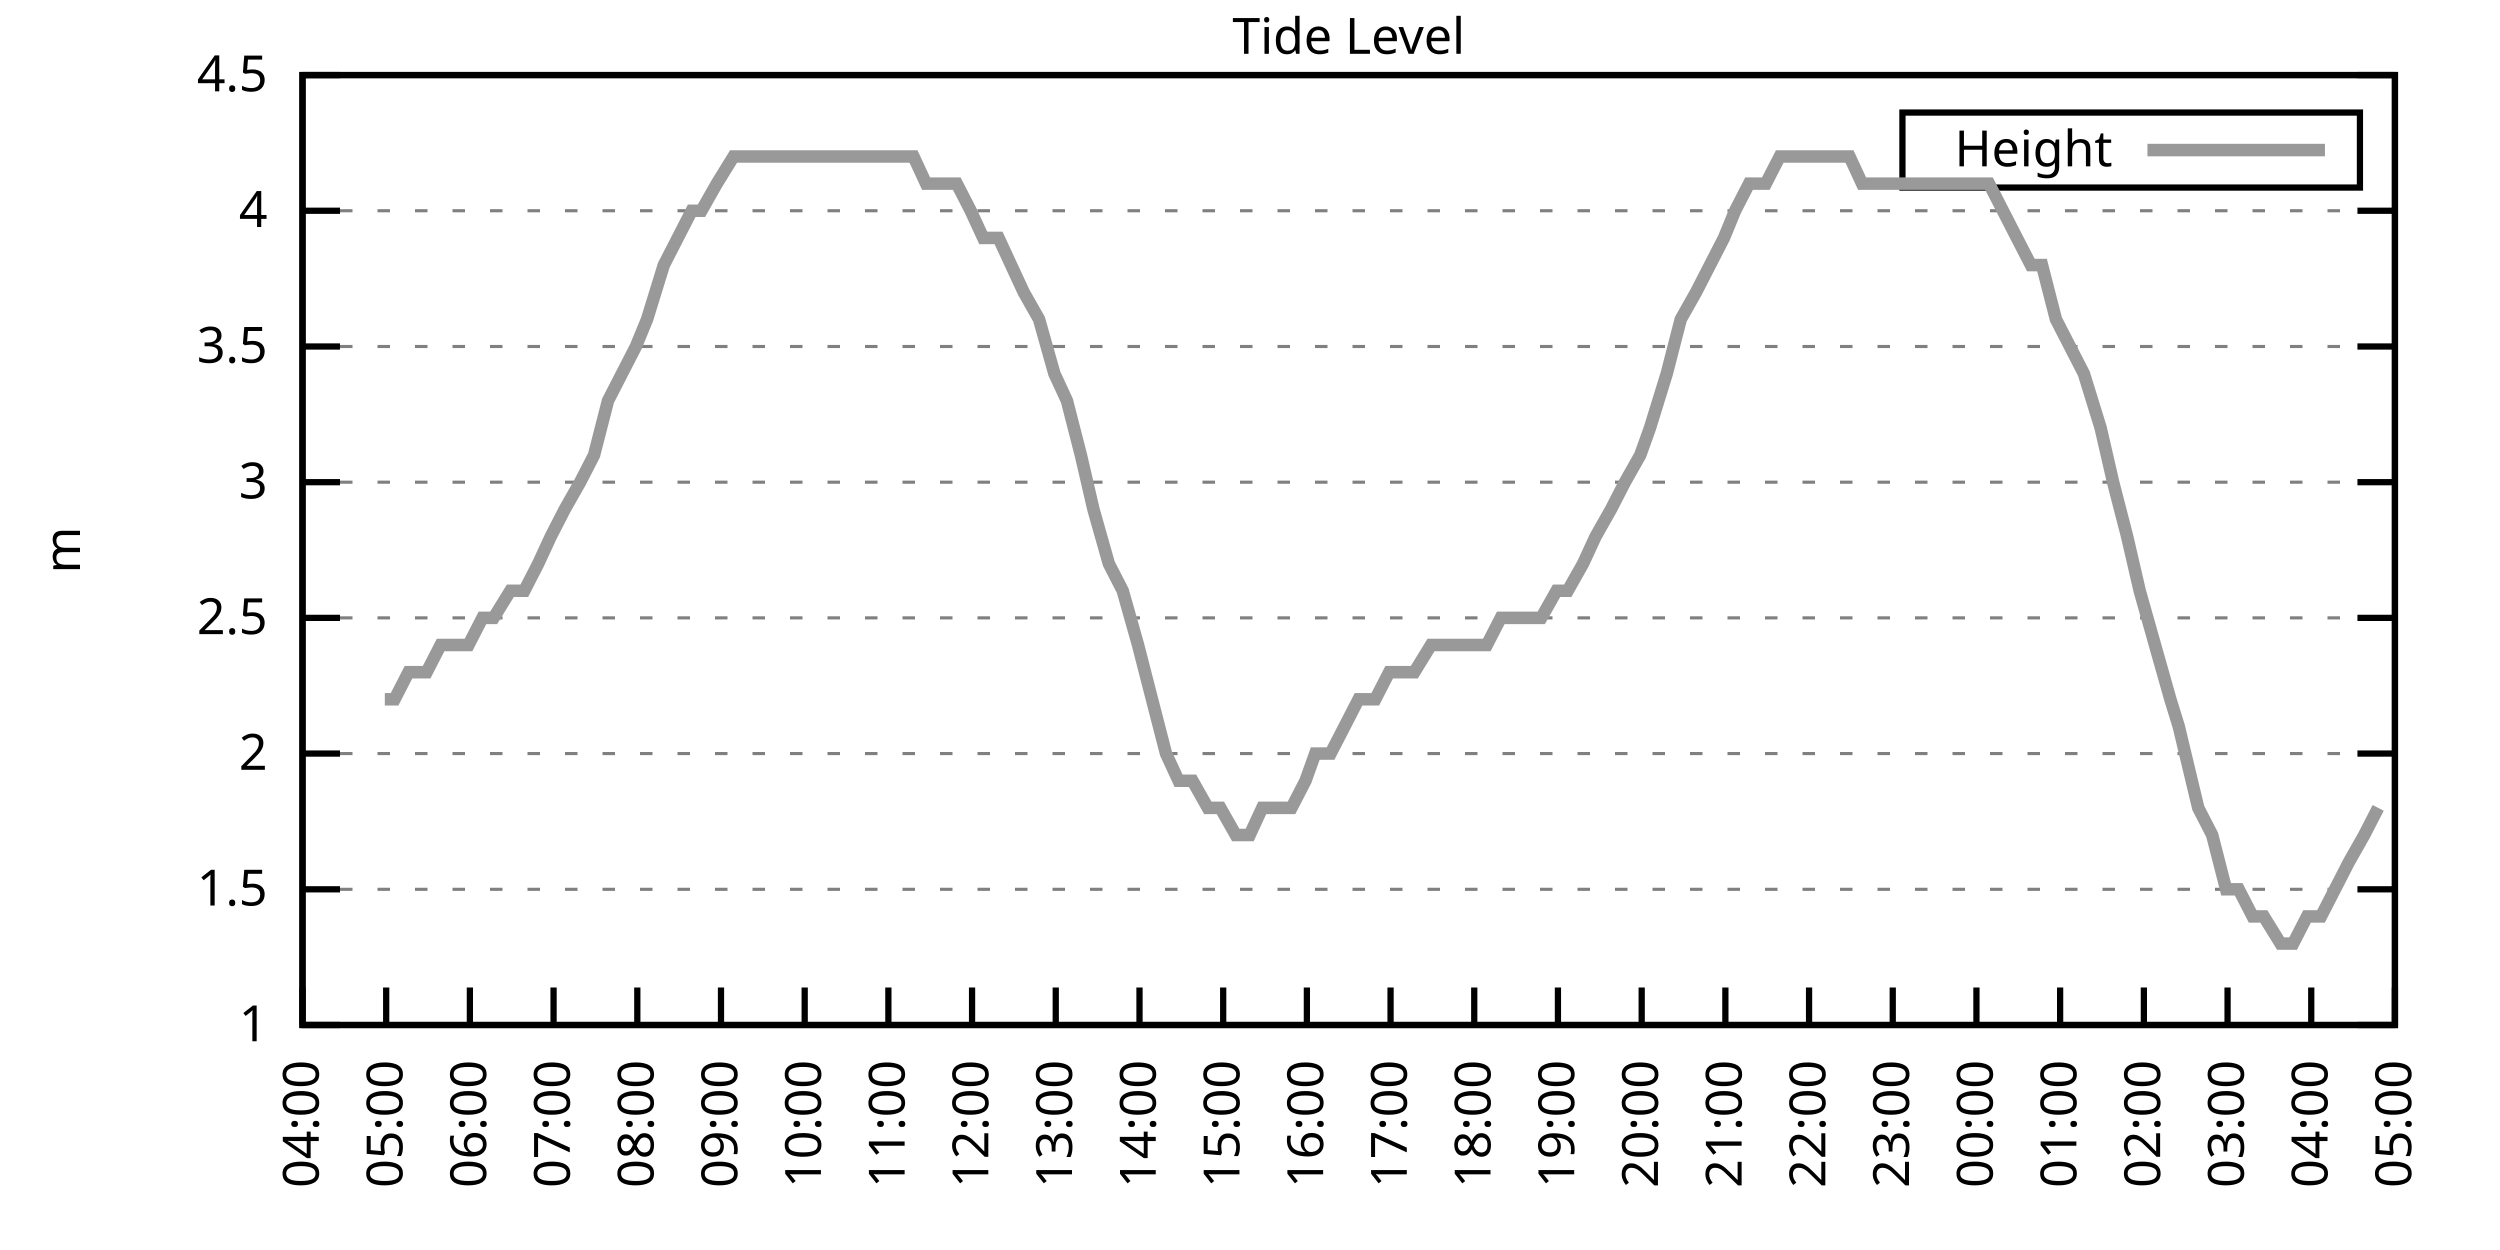
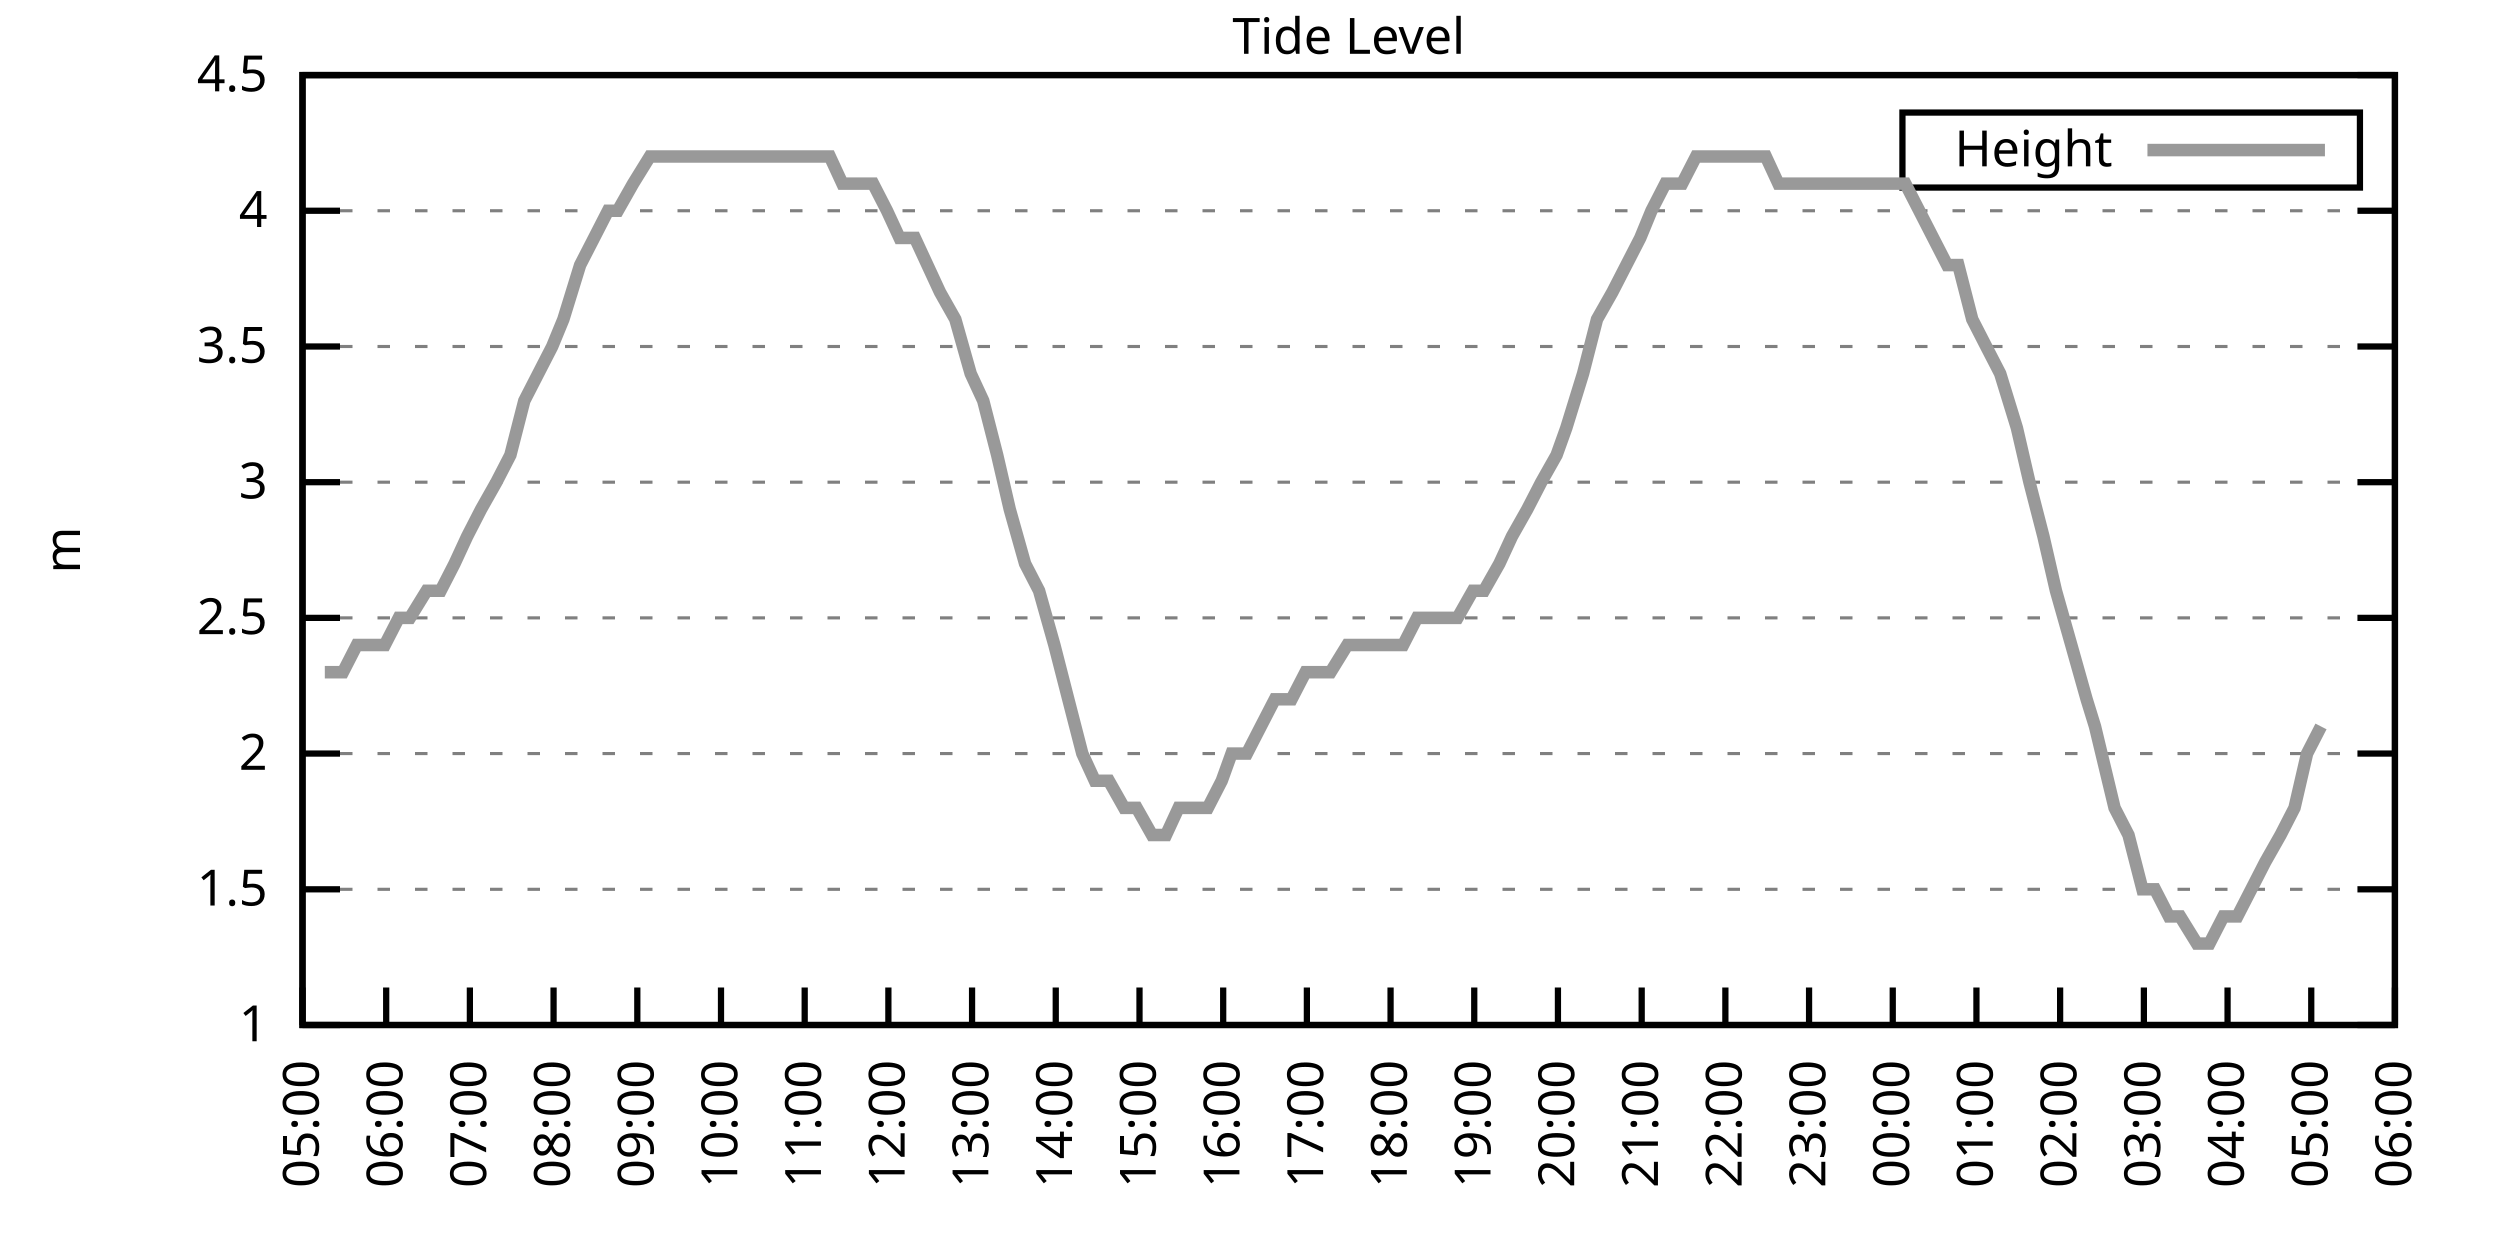
<svg xmlns="http://www.w3.org/2000/svg" xmlns:xlink="http://www.w3.org/1999/xlink" width="400" height="200" viewBox="0 0 400 200">
  <g id="gnuplot_canvas">
    <rect x="0" y="0" width="400" height="200" fill="none" />
    <defs>
      <circle id="gpDot" r="0.5" stroke-width="0.5" stroke="currentColor" />
      <path id="gpPt0" stroke-width="0.333" stroke="currentColor" d="M-1,0 h2 M0,-1 v2" />
      <path id="gpPt1" stroke-width="0.333" stroke="currentColor" d="M-1,-1 L1,1 M1,-1 L-1,1" />
      <path id="gpPt2" stroke-width="0.333" stroke="currentColor" d="M-1,0 L1,0 M0,-1 L0,1 M-1,-1 L1,1 M-1,1 L1,-1" />
      <rect id="gpPt3" stroke-width="0.333" stroke="currentColor" x="-1" y="-1" width="2" height="2" />
      <rect id="gpPt4" stroke-width="0.333" stroke="currentColor" fill="currentColor" x="-1" y="-1" width="2" height="2" />
      <circle id="gpPt5" stroke-width="0.333" stroke="currentColor" cx="0" cy="0" r="1" />
      <use xlink:href="#gpPt5" id="gpPt6" fill="currentColor" stroke="none" />
      <path id="gpPt7" stroke-width="0.333" stroke="currentColor" d="M0,-1.33 L-1.33,0.67 L1.33,0.67 z" />
      <use xlink:href="#gpPt7" id="gpPt8" fill="currentColor" stroke="none" />
      <use xlink:href="#gpPt7" id="gpPt9" stroke="currentColor" transform="rotate(180)" />
      <use xlink:href="#gpPt9" id="gpPt10" fill="currentColor" stroke="none" />
      <use xlink:href="#gpPt3" id="gpPt11" stroke="currentColor" transform="rotate(45)" />
      <use xlink:href="#gpPt11" id="gpPt12" fill="currentColor" stroke="none" />
      <path id="gpPt13" stroke-width="0.333" stroke="currentColor" d="M0,1.330 L1.265,0.411 L0.782,-1.067 L-0.782,-1.076 L-1.265,0.411 z" />
      <use xlink:href="#gpPt13" id="gpPt14" fill="currentColor" stroke="none" />
      <filter id="textbox" filterUnits="objectBoundingBox" x="0" y="0" height="1" width="1">
        <feFlood flood-color="white" flood-opacity="1" result="bgnd" />
        <feComposite in="SourceGraphic" in2="bgnd" operator="atop" />
      </filter>
      <filter id="greybox" filterUnits="objectBoundingBox" x="0" y="0" height="1" width="1">
        <feFlood flood-color="lightgrey" flood-opacity="1" result="grey" />
        <feComposite in="SourceGraphic" in2="grey" operator="atop" />
      </filter>
    </defs>
    <g fill="none" color="white" stroke="currentColor" stroke-width="1.00" stroke-linecap="butt" stroke-linejoin="miter">
</g>
    <g fill="none" color="black" stroke="currentColor" stroke-width="1.00" stroke-linecap="butt" stroke-linejoin="miter">
      <g stroke="none" shape-rendering="crispEdges">
        <polygon fill="rgb(255, 255, 255)" points="48.40,164.00 383.18,164.00 383.18,12.02 48.40,12.02 " />
      </g>
    </g>
    <g fill="none" color="black" stroke="currentColor" stroke-width="1.00" stroke-linecap="butt" stroke-linejoin="miter">
</g>
    <g fill="none" color="black" stroke="black" stroke-width="0.50" stroke-linecap="butt" stroke-linejoin="miter">
</g>
    <g fill="none" color="gray" stroke="currentColor" stroke-width="0.50" stroke-linecap="butt" stroke-linejoin="miter">
      <path stroke="gray" stroke-dasharray="2,4" class="gridline" d="M48.40,164.00 L383.19,164.00  " />
    </g>
    <g fill="none" color="gray" stroke="gray" stroke-width="1.00" stroke-linecap="butt" stroke-linejoin="miter">
</g>
    <g fill="none" color="black" stroke="currentColor" stroke-width="1.00" stroke-linecap="butt" stroke-linejoin="miter">
      <path stroke="black" d="M48.40,164.00 L54.40,164.00 M383.19,164.00 L377.19,164.00  " />
      <g transform="translate(42.80,166.60)" stroke="none" fill="black" font-family="Sans" font-size="8.00" text-anchor="end">
        <text>
          <tspan font-family="Sans"> 1</tspan>
        </text>
      </g>
    </g>
    <g fill="none" color="black" stroke="currentColor" stroke-width="1.00" stroke-linecap="butt" stroke-linejoin="miter">
</g>
    <g fill="none" color="black" stroke="black" stroke-width="0.50" stroke-linecap="butt" stroke-linejoin="miter">
</g>
    <g fill="none" color="gray" stroke="currentColor" stroke-width="0.50" stroke-linecap="butt" stroke-linejoin="miter">
      <path stroke="gray" stroke-dasharray="2,4" class="gridline" d="M48.40,142.29 L383.19,142.29  " />
    </g>
    <g fill="none" color="gray" stroke="gray" stroke-width="1.00" stroke-linecap="butt" stroke-linejoin="miter">
</g>
    <g fill="none" color="black" stroke="currentColor" stroke-width="1.00" stroke-linecap="butt" stroke-linejoin="miter">
      <path stroke="black" d="M48.40,142.29 L54.40,142.29 M383.19,142.29 L377.19,142.29  " />
      <g transform="translate(42.80,144.89)" stroke="none" fill="black" font-family="Sans" font-size="8.00" text-anchor="end">
        <text>
          <tspan font-family="Sans"> 1.5</tspan>
        </text>
      </g>
    </g>
    <g fill="none" color="black" stroke="currentColor" stroke-width="1.00" stroke-linecap="butt" stroke-linejoin="miter">
</g>
    <g fill="none" color="black" stroke="black" stroke-width="0.50" stroke-linecap="butt" stroke-linejoin="miter">
</g>
    <g fill="none" color="gray" stroke="currentColor" stroke-width="0.50" stroke-linecap="butt" stroke-linejoin="miter">
      <path stroke="gray" stroke-dasharray="2,4" class="gridline" d="M48.40,120.57 L383.19,120.57  " />
    </g>
    <g fill="none" color="gray" stroke="gray" stroke-width="1.00" stroke-linecap="butt" stroke-linejoin="miter">
</g>
    <g fill="none" color="black" stroke="currentColor" stroke-width="1.00" stroke-linecap="butt" stroke-linejoin="miter">
      <path stroke="black" d="M48.40,120.57 L54.40,120.57 M383.19,120.57 L377.19,120.57  " />
      <g transform="translate(42.80,123.17)" stroke="none" fill="black" font-family="Sans" font-size="8.00" text-anchor="end">
        <text>
          <tspan font-family="Sans"> 2</tspan>
        </text>
      </g>
    </g>
    <g fill="none" color="black" stroke="currentColor" stroke-width="1.00" stroke-linecap="butt" stroke-linejoin="miter">
</g>
    <g fill="none" color="black" stroke="black" stroke-width="0.50" stroke-linecap="butt" stroke-linejoin="miter">
</g>
    <g fill="none" color="gray" stroke="currentColor" stroke-width="0.50" stroke-linecap="butt" stroke-linejoin="miter">
      <path stroke="gray" stroke-dasharray="2,4" class="gridline" d="M48.40,98.86 L383.19,98.86  " />
    </g>
    <g fill="none" color="gray" stroke="gray" stroke-width="1.00" stroke-linecap="butt" stroke-linejoin="miter">
</g>
    <g fill="none" color="black" stroke="currentColor" stroke-width="1.00" stroke-linecap="butt" stroke-linejoin="miter">
      <path stroke="black" d="M48.40,98.86 L54.40,98.86 M383.19,98.86 L377.19,98.86  " />
      <g transform="translate(42.80,101.46)" stroke="none" fill="black" font-family="Sans" font-size="8.00" text-anchor="end">
        <text>
          <tspan font-family="Sans"> 2.5</tspan>
        </text>
      </g>
    </g>
    <g fill="none" color="black" stroke="currentColor" stroke-width="1.00" stroke-linecap="butt" stroke-linejoin="miter">
</g>
    <g fill="none" color="black" stroke="black" stroke-width="0.50" stroke-linecap="butt" stroke-linejoin="miter">
</g>
    <g fill="none" color="gray" stroke="currentColor" stroke-width="0.50" stroke-linecap="butt" stroke-linejoin="miter">
      <path stroke="gray" stroke-dasharray="2,4" class="gridline" d="M48.40,77.15 L383.19,77.15  " />
    </g>
    <g fill="none" color="gray" stroke="gray" stroke-width="1.00" stroke-linecap="butt" stroke-linejoin="miter">
</g>
    <g fill="none" color="black" stroke="currentColor" stroke-width="1.00" stroke-linecap="butt" stroke-linejoin="miter">
      <path stroke="black" d="M48.40,77.15 L54.40,77.15 M383.19,77.15 L377.19,77.15  " />
      <g transform="translate(42.80,79.75)" stroke="none" fill="black" font-family="Sans" font-size="8.00" text-anchor="end">
        <text>
          <tspan font-family="Sans"> 3</tspan>
        </text>
      </g>
    </g>
    <g fill="none" color="black" stroke="currentColor" stroke-width="1.00" stroke-linecap="butt" stroke-linejoin="miter">
</g>
    <g fill="none" color="black" stroke="black" stroke-width="0.50" stroke-linecap="butt" stroke-linejoin="miter">
</g>
    <g fill="none" color="gray" stroke="currentColor" stroke-width="0.50" stroke-linecap="butt" stroke-linejoin="miter">
      <path stroke="gray" stroke-dasharray="2,4" class="gridline" d="M48.40,55.44 L383.19,55.44  " />
    </g>
    <g fill="none" color="gray" stroke="gray" stroke-width="1.00" stroke-linecap="butt" stroke-linejoin="miter">
</g>
    <g fill="none" color="black" stroke="currentColor" stroke-width="1.00" stroke-linecap="butt" stroke-linejoin="miter">
      <path stroke="black" d="M48.40,55.44 L54.40,55.44 M383.19,55.44 L377.19,55.44  " />
      <g transform="translate(42.80,58.04)" stroke="none" fill="black" font-family="Sans" font-size="8.00" text-anchor="end">
        <text>
          <tspan font-family="Sans"> 3.5</tspan>
        </text>
      </g>
    </g>
    <g fill="none" color="black" stroke="currentColor" stroke-width="1.00" stroke-linecap="butt" stroke-linejoin="miter">
</g>
    <g fill="none" color="black" stroke="black" stroke-width="0.50" stroke-linecap="butt" stroke-linejoin="miter">
</g>
    <g fill="none" color="gray" stroke="currentColor" stroke-width="0.50" stroke-linecap="butt" stroke-linejoin="miter">
      <path stroke="gray" stroke-dasharray="2,4" class="gridline" d="M48.40,33.72 L383.19,33.72  " />
    </g>
    <g fill="none" color="gray" stroke="gray" stroke-width="1.00" stroke-linecap="butt" stroke-linejoin="miter">
</g>
    <g fill="none" color="black" stroke="currentColor" stroke-width="1.00" stroke-linecap="butt" stroke-linejoin="miter">
      <path stroke="black" d="M48.40,33.72 L54.40,33.72 M383.19,33.72 L377.19,33.72  " />
      <g transform="translate(42.80,36.32)" stroke="none" fill="black" font-family="Sans" font-size="8.00" text-anchor="end">
        <text>
          <tspan font-family="Sans"> 4</tspan>
        </text>
      </g>
    </g>
    <g fill="none" color="black" stroke="currentColor" stroke-width="1.00" stroke-linecap="butt" stroke-linejoin="miter">
</g>
    <g fill="none" color="black" stroke="black" stroke-width="0.50" stroke-linecap="butt" stroke-linejoin="miter">
</g>
    <g fill="none" color="gray" stroke="currentColor" stroke-width="0.50" stroke-linecap="butt" stroke-linejoin="miter">
      <path stroke="gray" stroke-dasharray="2,4" class="gridline" d="M48.40,12.01 L383.19,12.01  " />
    </g>
    <g fill="none" color="gray" stroke="gray" stroke-width="1.00" stroke-linecap="butt" stroke-linejoin="miter">
</g>
    <g fill="none" color="black" stroke="currentColor" stroke-width="1.00" stroke-linecap="butt" stroke-linejoin="miter">
      <path stroke="black" d="M48.40,12.01 L54.40,12.01 M383.19,12.01 L377.19,12.01  " />
      <g transform="translate(42.80,14.61)" stroke="none" fill="black" font-family="Sans" font-size="8.00" text-anchor="end">
        <text>
          <tspan font-family="Sans"> 4.5</tspan>
        </text>
      </g>
    </g>
    <g fill="none" color="black" stroke="currentColor" stroke-width="1.00" stroke-linecap="butt" stroke-linejoin="miter">
      <path stroke="black" d="M48.40,164.00 L48.40,158.00  " />
      <g transform="translate(51.00,169.60) rotate(270.00)" stroke="none" fill="black" font-family="Sans" font-size="8.00" text-anchor="end">
        <text>
-           <tspan font-family="Sans">04:00</tspan>
+           <tspan font-family="Sans">05:00</tspan>
        </text>
      </g>
    </g>
    <g fill="none" color="black" stroke="currentColor" stroke-width="1.00" stroke-linecap="butt" stroke-linejoin="miter">
      <path stroke="black" d="M61.79,164.00 L61.79,158.00  " />
      <g transform="translate(64.39,169.60) rotate(270.00)" stroke="none" fill="black" font-family="Sans" font-size="8.00" text-anchor="end">
        <text>
-           <tspan font-family="Sans">05:00</tspan>
+           <tspan font-family="Sans">06:00</tspan>
        </text>
      </g>
    </g>
    <g fill="none" color="black" stroke="currentColor" stroke-width="1.00" stroke-linecap="butt" stroke-linejoin="miter">
      <path stroke="black" d="M75.18,164.00 L75.18,158.00  " />
      <g transform="translate(77.78,169.60) rotate(270.00)" stroke="none" fill="black" font-family="Sans" font-size="8.00" text-anchor="end">
        <text>
-           <tspan font-family="Sans">06:00</tspan>
+           <tspan font-family="Sans">07:00</tspan>
        </text>
      </g>
    </g>
    <g fill="none" color="black" stroke="currentColor" stroke-width="1.00" stroke-linecap="butt" stroke-linejoin="miter">
      <path stroke="black" d="M88.57,164.00 L88.57,158.00  " />
      <g transform="translate(91.17,169.60) rotate(270.00)" stroke="none" fill="black" font-family="Sans" font-size="8.00" text-anchor="end">
        <text>
-           <tspan font-family="Sans">07:00</tspan>
+           <tspan font-family="Sans">08:00</tspan>
        </text>
      </g>
    </g>
    <g fill="none" color="black" stroke="currentColor" stroke-width="1.00" stroke-linecap="butt" stroke-linejoin="miter">
      <path stroke="black" d="M101.97,164.00 L101.97,158.00  " />
      <g transform="translate(104.57,169.60) rotate(270.00)" stroke="none" fill="black" font-family="Sans" font-size="8.00" text-anchor="end">
        <text>
-           <tspan font-family="Sans">08:00</tspan>
+           <tspan font-family="Sans">09:00</tspan>
        </text>
      </g>
    </g>
    <g fill="none" color="black" stroke="currentColor" stroke-width="1.00" stroke-linecap="butt" stroke-linejoin="miter">
      <path stroke="black" d="M115.36,164.00 L115.36,158.00  " />
      <g transform="translate(117.96,169.60) rotate(270.00)" stroke="none" fill="black" font-family="Sans" font-size="8.00" text-anchor="end">
        <text>
-           <tspan font-family="Sans">09:00</tspan>
+           <tspan font-family="Sans">10:00</tspan>
        </text>
      </g>
    </g>
    <g fill="none" color="black" stroke="currentColor" stroke-width="1.00" stroke-linecap="butt" stroke-linejoin="miter">
      <path stroke="black" d="M128.75,164.00 L128.75,158.00  " />
      <g transform="translate(131.35,169.60) rotate(270.00)" stroke="none" fill="black" font-family="Sans" font-size="8.00" text-anchor="end">
        <text>
-           <tspan font-family="Sans">10:00</tspan>
+           <tspan font-family="Sans">11:00</tspan>
        </text>
      </g>
    </g>
    <g fill="none" color="black" stroke="currentColor" stroke-width="1.00" stroke-linecap="butt" stroke-linejoin="miter">
      <path stroke="black" d="M142.14,164.00 L142.14,158.00  " />
      <g transform="translate(144.74,169.60) rotate(270.00)" stroke="none" fill="black" font-family="Sans" font-size="8.00" text-anchor="end">
        <text>
-           <tspan font-family="Sans">11:00</tspan>
+           <tspan font-family="Sans">12:00</tspan>
        </text>
      </g>
    </g>
    <g fill="none" color="black" stroke="currentColor" stroke-width="1.00" stroke-linecap="butt" stroke-linejoin="miter">
      <path stroke="black" d="M155.53,164.00 L155.53,158.00  " />
      <g transform="translate(158.13,169.60) rotate(270.00)" stroke="none" fill="black" font-family="Sans" font-size="8.00" text-anchor="end">
        <text>
-           <tspan font-family="Sans">12:00</tspan>
+           <tspan font-family="Sans">13:00</tspan>
        </text>
      </g>
    </g>
    <g fill="none" color="black" stroke="currentColor" stroke-width="1.00" stroke-linecap="butt" stroke-linejoin="miter">
      <path stroke="black" d="M168.92,164.00 L168.92,158.00  " />
      <g transform="translate(171.52,169.60) rotate(270.00)" stroke="none" fill="black" font-family="Sans" font-size="8.00" text-anchor="end">
        <text>
-           <tspan font-family="Sans">13:00</tspan>
+           <tspan font-family="Sans">14:00</tspan>
        </text>
      </g>
    </g>
    <g fill="none" color="black" stroke="currentColor" stroke-width="1.00" stroke-linecap="butt" stroke-linejoin="miter">
      <path stroke="black" d="M182.32,164.00 L182.32,158.00  " />
      <g transform="translate(184.92,169.60) rotate(270.00)" stroke="none" fill="black" font-family="Sans" font-size="8.00" text-anchor="end">
        <text>
-           <tspan font-family="Sans">14:00</tspan>
+           <tspan font-family="Sans">15:00</tspan>
        </text>
      </g>
    </g>
    <g fill="none" color="black" stroke="currentColor" stroke-width="1.00" stroke-linecap="butt" stroke-linejoin="miter">
      <path stroke="black" d="M195.71,164.00 L195.71,158.00  " />
      <g transform="translate(198.31,169.60) rotate(270.00)" stroke="none" fill="black" font-family="Sans" font-size="8.00" text-anchor="end">
        <text>
-           <tspan font-family="Sans">15:00</tspan>
+           <tspan font-family="Sans">16:00</tspan>
        </text>
      </g>
    </g>
    <g fill="none" color="black" stroke="currentColor" stroke-width="1.00" stroke-linecap="butt" stroke-linejoin="miter">
      <path stroke="black" d="M209.10,164.00 L209.10,158.00  " />
      <g transform="translate(211.70,169.60) rotate(270.00)" stroke="none" fill="black" font-family="Sans" font-size="8.00" text-anchor="end">
        <text>
-           <tspan font-family="Sans">16:00</tspan>
+           <tspan font-family="Sans">17:00</tspan>
        </text>
      </g>
    </g>
    <g fill="none" color="black" stroke="currentColor" stroke-width="1.00" stroke-linecap="butt" stroke-linejoin="miter">
      <path stroke="black" d="M222.49,164.00 L222.49,158.00  " />
      <g transform="translate(225.09,169.60) rotate(270.00)" stroke="none" fill="black" font-family="Sans" font-size="8.00" text-anchor="end">
        <text>
-           <tspan font-family="Sans">17:00</tspan>
+           <tspan font-family="Sans">18:00</tspan>
        </text>
      </g>
    </g>
    <g fill="none" color="black" stroke="currentColor" stroke-width="1.00" stroke-linecap="butt" stroke-linejoin="miter">
      <path stroke="black" d="M235.88,164.00 L235.88,158.00  " />
      <g transform="translate(238.48,169.60) rotate(270.00)" stroke="none" fill="black" font-family="Sans" font-size="8.00" text-anchor="end">
        <text>
-           <tspan font-family="Sans">18:00</tspan>
+           <tspan font-family="Sans">19:00</tspan>
        </text>
      </g>
    </g>
    <g fill="none" color="black" stroke="currentColor" stroke-width="1.00" stroke-linecap="butt" stroke-linejoin="miter">
      <path stroke="black" d="M249.27,164.00 L249.27,158.00  " />
      <g transform="translate(251.87,169.60) rotate(270.00)" stroke="none" fill="black" font-family="Sans" font-size="8.00" text-anchor="end">
        <text>
-           <tspan font-family="Sans">19:00</tspan>
+           <tspan font-family="Sans">20:00</tspan>
        </text>
      </g>
    </g>
    <g fill="none" color="black" stroke="currentColor" stroke-width="1.00" stroke-linecap="butt" stroke-linejoin="miter">
      <path stroke="black" d="M262.67,164.00 L262.67,158.00  " />
      <g transform="translate(265.27,169.60) rotate(270.00)" stroke="none" fill="black" font-family="Sans" font-size="8.00" text-anchor="end">
        <text>
-           <tspan font-family="Sans">20:00</tspan>
+           <tspan font-family="Sans">21:00</tspan>
        </text>
      </g>
    </g>
    <g fill="none" color="black" stroke="currentColor" stroke-width="1.00" stroke-linecap="butt" stroke-linejoin="miter">
      <path stroke="black" d="M276.06,164.00 L276.06,158.00  " />
      <g transform="translate(278.66,169.60) rotate(270.00)" stroke="none" fill="black" font-family="Sans" font-size="8.00" text-anchor="end">
        <text>
-           <tspan font-family="Sans">21:00</tspan>
+           <tspan font-family="Sans">22:00</tspan>
        </text>
      </g>
    </g>
    <g fill="none" color="black" stroke="currentColor" stroke-width="1.00" stroke-linecap="butt" stroke-linejoin="miter">
      <path stroke="black" d="M289.45,164.00 L289.45,158.00  " />
      <g transform="translate(292.05,169.60) rotate(270.00)" stroke="none" fill="black" font-family="Sans" font-size="8.00" text-anchor="end">
        <text>
-           <tspan font-family="Sans">22:00</tspan>
+           <tspan font-family="Sans">23:00</tspan>
        </text>
      </g>
    </g>
    <g fill="none" color="black" stroke="currentColor" stroke-width="1.00" stroke-linecap="butt" stroke-linejoin="miter">
      <path stroke="black" d="M302.84,164.00 L302.84,158.00  " />
      <g transform="translate(305.44,169.60) rotate(270.00)" stroke="none" fill="black" font-family="Sans" font-size="8.00" text-anchor="end">
        <text>
-           <tspan font-family="Sans">23:00</tspan>
+           <tspan font-family="Sans">00:00</tspan>
        </text>
      </g>
    </g>
    <g fill="none" color="black" stroke="currentColor" stroke-width="1.00" stroke-linecap="butt" stroke-linejoin="miter">
      <path stroke="black" d="M316.23,164.00 L316.23,158.00  " />
      <g transform="translate(318.83,169.60) rotate(270.00)" stroke="none" fill="black" font-family="Sans" font-size="8.00" text-anchor="end">
        <text>
-           <tspan font-family="Sans">00:00</tspan>
+           <tspan font-family="Sans">01:00</tspan>
        </text>
      </g>
    </g>
    <g fill="none" color="black" stroke="currentColor" stroke-width="1.00" stroke-linecap="butt" stroke-linejoin="miter">
      <path stroke="black" d="M329.62,164.00 L329.62,158.00  " />
      <g transform="translate(332.22,169.60) rotate(270.00)" stroke="none" fill="black" font-family="Sans" font-size="8.00" text-anchor="end">
        <text>
-           <tspan font-family="Sans">01:00</tspan>
+           <tspan font-family="Sans">02:00</tspan>
        </text>
      </g>
    </g>
    <g fill="none" color="black" stroke="currentColor" stroke-width="1.00" stroke-linecap="butt" stroke-linejoin="miter">
      <path stroke="black" d="M343.02,164.00 L343.02,158.00  " />
      <g transform="translate(345.62,169.60) rotate(270.00)" stroke="none" fill="black" font-family="Sans" font-size="8.00" text-anchor="end">
        <text>
-           <tspan font-family="Sans">02:00</tspan>
+           <tspan font-family="Sans">03:00</tspan>
        </text>
      </g>
    </g>
    <g fill="none" color="black" stroke="currentColor" stroke-width="1.00" stroke-linecap="butt" stroke-linejoin="miter">
      <path stroke="black" d="M356.41,164.00 L356.41,158.00  " />
      <g transform="translate(359.01,169.60) rotate(270.00)" stroke="none" fill="black" font-family="Sans" font-size="8.00" text-anchor="end">
        <text>
-           <tspan font-family="Sans">03:00</tspan>
+           <tspan font-family="Sans">04:00</tspan>
        </text>
      </g>
    </g>
    <g fill="none" color="black" stroke="currentColor" stroke-width="1.00" stroke-linecap="butt" stroke-linejoin="miter">
      <path stroke="black" d="M369.80,164.00 L369.80,158.00  " />
      <g transform="translate(372.40,169.60) rotate(270.00)" stroke="none" fill="black" font-family="Sans" font-size="8.00" text-anchor="end">
        <text>
-           <tspan font-family="Sans">04:00</tspan>
+           <tspan font-family="Sans">05:00</tspan>
        </text>
      </g>
    </g>
    <g fill="none" color="black" stroke="currentColor" stroke-width="1.00" stroke-linecap="butt" stroke-linejoin="miter">
      <path stroke="black" d="M383.19,164.00 L383.19,158.00  " />
      <g transform="translate(385.79,169.60) rotate(270.00)" stroke="none" fill="black" font-family="Sans" font-size="8.00" text-anchor="end">
        <text>
-           <tspan font-family="Sans">05:00</tspan>
+           <tspan font-family="Sans">06:00</tspan>
        </text>
      </g>
    </g>
    <g fill="none" color="black" stroke="currentColor" stroke-width="1.00" stroke-linecap="butt" stroke-linejoin="miter">
</g>
    <g fill="none" color="black" stroke="currentColor" stroke-width="1.00" stroke-linecap="butt" stroke-linejoin="miter">
      <path stroke="black" d="M48.40,12.01 L48.40,164.00 L383.19,164.00 L383.19,12.01 L48.40,12.01 Z  " />
    </g>
    <g fill="none" color="black" stroke="currentColor" stroke-width="1.00" stroke-linecap="butt" stroke-linejoin="miter">
</g>
    <g fill="none" color="black" stroke="currentColor" stroke-width="1.00" stroke-linecap="butt" stroke-linejoin="miter">
      <path stroke="black" d="M304.39,30.01 L304.39,18.01 L377.59,18.01 L377.59,30.01 L304.39,30.01 Z  " />
    </g>
    <g id="Tide_level_plot_1">
      <g fill="none" color="white" stroke="black" stroke-width="2.00" stroke-linecap="butt" stroke-linejoin="miter">
</g>
      <g fill="none" color="black" stroke="currentColor" stroke-width="2.00" stroke-linecap="butt" stroke-linejoin="miter">
        <g transform="translate(337.99,26.61)" stroke="none" fill="black" font-family="Sans" font-size="8.00" text-anchor="end">
          <text>
            <tspan font-family="Sans">Height</tspan>
          </text>
        </g>
      </g>
      <g fill="none" color="black" stroke="currentColor" stroke-width="2.00" stroke-linecap="butt" stroke-linejoin="miter">
-         <path stroke="rgb(153, 153, 153)" d="M343.59,24.01 L371.99,24.01 M61.57,111.89 L63.13,111.89 L65.36,107.55 L68.26,107.55 L70.50,103.20 L72.28,103.20   L74.96,103.20 L77.19,98.86 L78.98,98.86 L81.66,94.52 L83.89,94.52 L86.12,90.18 L88.13,85.83 L90.36,81.49   L92.82,77.15 L95.05,72.81 L97.28,64.12 L99.51,59.78 L101.74,55.44 L103.53,51.09 L106.21,42.41 L108.44,38.07   L110.67,33.72 L112.23,33.72 L114.69,29.38 L117.37,25.04 L119.60,25.04 L121.83,25.04 L124.06,25.04 L127.86,25.04   L130.54,25.04 L132.77,25.04 L135.00,25.04 L137.23,25.04 L139.46,25.04 L141.92,25.04 L143.93,25.04 L146.16,25.04   L148.17,29.38 L150.85,29.38 L153.08,29.38 L155.31,33.72 L157.32,38.07 L159.77,38.07 L161.78,42.41 L163.79,46.75   L166.25,51.09 L168.70,59.78 L170.71,64.12 L172.94,72.81 L174.95,81.49 L177.41,90.18 L179.64,94.52 L182.09,103.20   L184.32,111.89 L186.56,120.57 L188.57,124.92 L190.80,124.92 L193.25,129.26 L195.26,129.26 L197.72,133.60 L199.95,133.60   L201.96,129.26 L204.19,129.26 L206.64,129.26 L208.88,124.92 L210.44,120.57 L212.89,120.57 L215.13,116.23 L217.36,111.89   L220.04,111.89 L222.27,107.55 L224.05,107.55 L226.29,107.55 L228.96,103.20 L231.20,103.20 L233.43,103.20 L235.44,103.20   L237.89,103.20 L240.12,98.86 L242.36,98.86 L244.36,98.86 L246.60,98.86 L249.05,94.52 L250.84,94.52 L253.29,90.18   L255.30,85.83 L257.76,81.49 L259.99,77.15 L262.44,72.81 L264.00,68.46 L266.68,59.78 L268.92,51.09 L271.37,46.75   L273.60,42.41 L275.83,38.07 L277.62,33.72 L279.85,29.38 L282.53,29.38 L284.76,25.04 L286.99,25.04 L289.23,25.04   L291.46,25.04 L293.02,25.04 L295.92,25.04 L297.93,29.38 L300.16,29.38 L302.39,29.38 L304.63,29.38 L306.86,29.38   L309.09,29.38 L311.32,29.38 L313.78,29.38 L316.01,29.38 L318.24,29.38 L320.47,33.72 L322.70,38.07 L324.94,42.41   L326.72,42.41 L328.95,51.09 L331.19,55.44 L333.42,59.78 L336.10,68.46 L338.10,77.15 L340.34,85.83 L342.35,94.52   L344.80,103.20 L347.26,111.89 L348.60,116.23 L351.72,129.26 L353.95,133.60 L356.18,142.29 L358.19,142.29 L360.42,146.63   L362.21,146.63 L364.89,150.97 L366.90,150.97 L369.13,146.63 L371.36,146.63 L373.59,142.29 L375.82,137.94 L378.28,133.60   L380.51,129.26  " />
+         <path stroke="rgb(153, 153, 153)" d="M343.59,24.01 L371.99,24.01 M51.97,107.55 L54.87,107.55 L57.10,103.20 L58.89,103.20 L61.57,103.20 L63.80,98.86   L65.59,98.86 L68.26,94.52 L70.50,94.52 L72.73,90.18 L74.74,85.83 L76.97,81.49 L79.42,77.15 L81.66,72.81   L83.89,64.12 L86.12,59.78 L88.35,55.44 L90.14,51.09 L92.82,42.41 L95.05,38.07 L97.28,33.72 L98.84,33.72   L101.30,29.38 L103.98,25.04 L106.21,25.04 L108.44,25.04 L110.67,25.04 L114.47,25.04 L117.14,25.04 L119.38,25.04   L121.61,25.04 L123.84,25.04 L126.07,25.04 L128.53,25.04 L130.54,25.04 L132.77,25.04 L134.78,29.38 L137.45,29.38   L139.69,29.38 L141.92,33.72 L143.93,38.07 L146.38,38.07 L148.39,42.41 L150.40,46.75 L152.85,51.09 L155.31,59.78   L157.32,64.12 L159.55,72.81 L161.56,81.49 L164.01,90.18 L166.25,94.52 L168.70,103.20 L170.93,111.89 L173.17,120.57   L175.17,124.92 L177.41,124.92 L179.86,129.26 L181.87,129.26 L184.32,133.60 L186.56,133.60 L188.57,129.26 L190.80,129.26   L193.25,129.26 L195.48,124.92 L197.05,120.57 L199.50,120.57 L201.73,116.23 L203.97,111.89 L206.64,111.89 L208.88,107.55   L210.66,107.55 L212.89,107.55 L215.57,103.20 L217.80,103.20 L220.04,103.20 L222.04,103.20 L224.50,103.20 L226.73,98.86   L228.96,98.86 L230.97,98.86 L233.20,98.86 L235.66,94.52 L237.44,94.52 L239.90,90.18 L241.91,85.83 L244.36,81.49   L246.60,77.15 L249.05,72.81 L250.61,68.46 L253.29,59.78 L255.52,51.09 L257.98,46.75 L260.21,42.41 L262.44,38.07   L264.23,33.72 L266.46,29.38 L269.14,29.38 L271.37,25.04 L273.60,25.04 L275.83,25.04 L278.07,25.04 L279.63,25.04   L282.53,25.04 L284.54,29.38 L286.77,29.38 L289.00,29.38 L291.23,29.38 L293.47,29.38 L295.70,29.38 L297.93,29.38   L300.39,29.38 L302.62,29.38 L304.85,29.38 L307.08,33.72 L309.31,38.07 L311.54,42.41 L313.33,42.41 L315.56,51.09   L317.79,55.44 L320.03,59.78 L322.70,68.46 L324.71,77.15 L326.95,85.83 L328.95,94.52 L331.41,103.20 L333.86,111.89   L335.20,116.23 L338.33,129.26 L340.56,133.60 L342.79,142.29 L344.80,142.29 L347.03,146.63 L348.82,146.63 L351.50,150.97   L353.51,150.97 L355.74,146.63 L357.97,146.63 L360.20,142.29 L362.43,137.94 L364.89,133.60 L367.12,129.26 L369.13,120.57   L371.36,116.23  " />
      </g>
    </g>
    <g fill="none" color="black" stroke="currentColor" stroke-width="2.00" stroke-linecap="butt" stroke-linejoin="miter">
</g>
    <g fill="none" color="black" stroke="black" stroke-width="1.00" stroke-linecap="butt" stroke-linejoin="miter">
</g>
    <g fill="none" color="black" stroke="currentColor" stroke-width="1.00" stroke-linecap="butt" stroke-linejoin="miter">
      <path stroke="black" d="M48.40,12.01 L48.40,164.00 L383.19,164.00 L383.19,12.01 L48.40,12.01 Z  " />
      <g transform="translate(12.80,88.01) rotate(270.00)" stroke="none" fill="black" font-family="Sans" font-size="8.00" text-anchor="middle">
        <text>
          <tspan font-family="Sans">m</tspan>
        </text>
      </g>
    </g>
    <g fill="none" color="black" stroke="currentColor" stroke-width="1.00" stroke-linecap="butt" stroke-linejoin="miter">
</g>
    <g fill="none" color="black" stroke="currentColor" stroke-width="1.00" stroke-linecap="butt" stroke-linejoin="miter">
      <g transform="translate(215.79,8.61)" stroke="none" fill="black" font-family="Sans" font-size="8.00" text-anchor="middle">
        <text>
          <tspan font-family="Sans">Tide Level</tspan>
        </text>
      </g>
    </g>
    <g fill="none" color="black" stroke="currentColor" stroke-width="1.00" stroke-linecap="butt" stroke-linejoin="miter">
</g>
  </g>
</svg>
